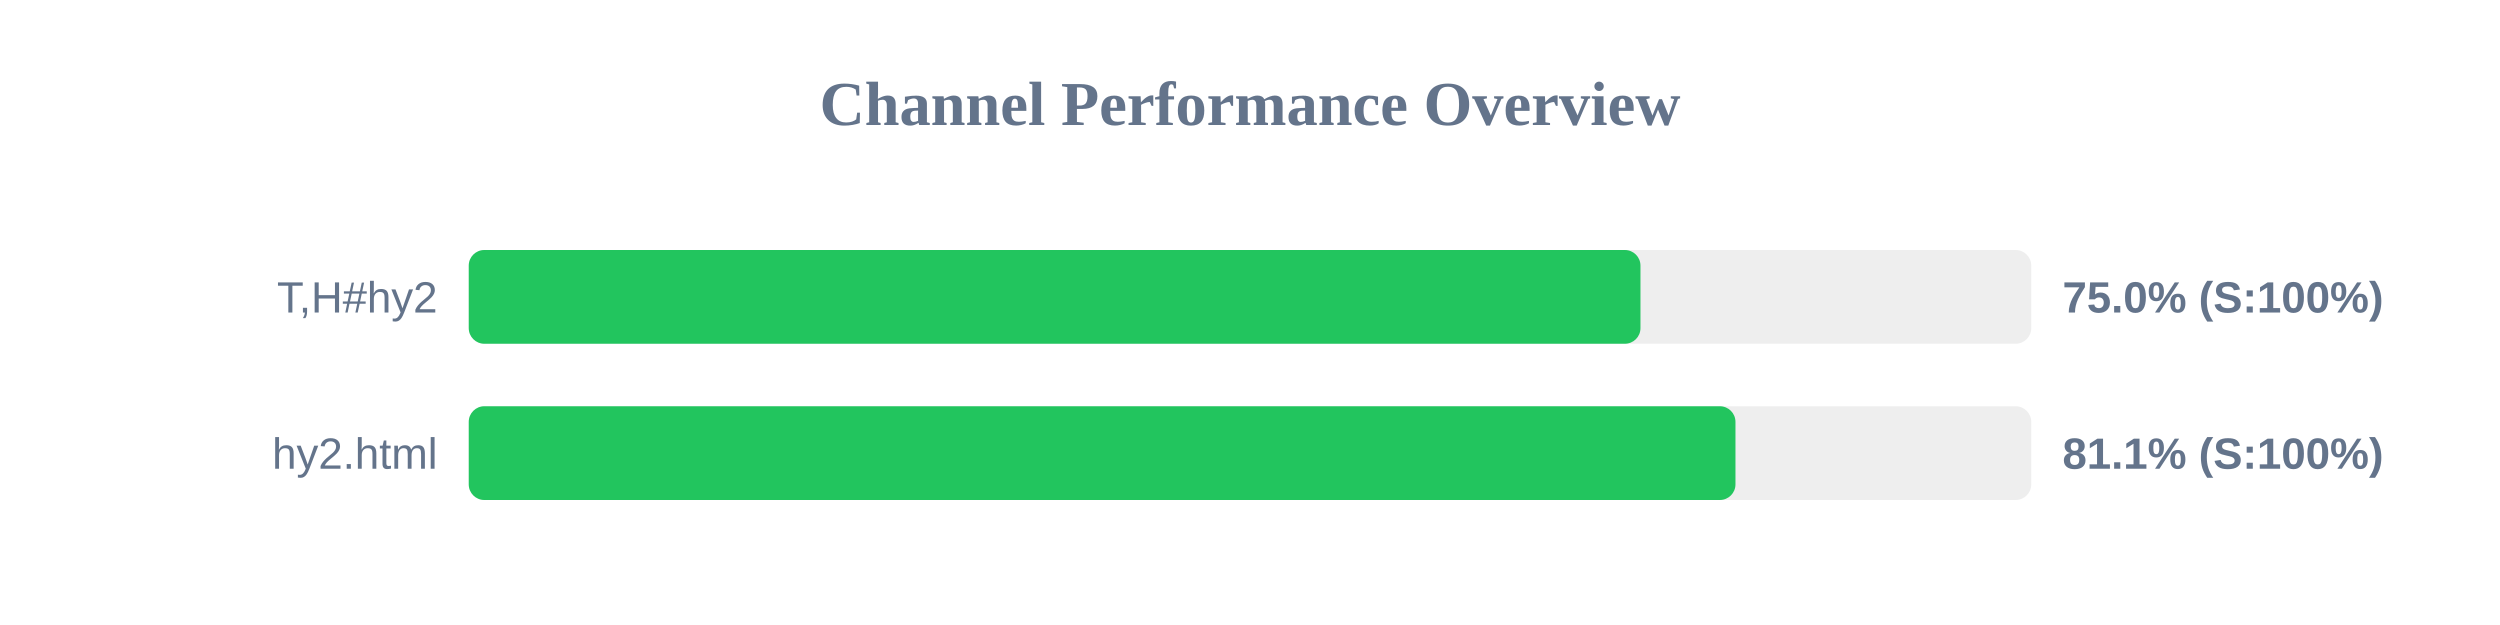
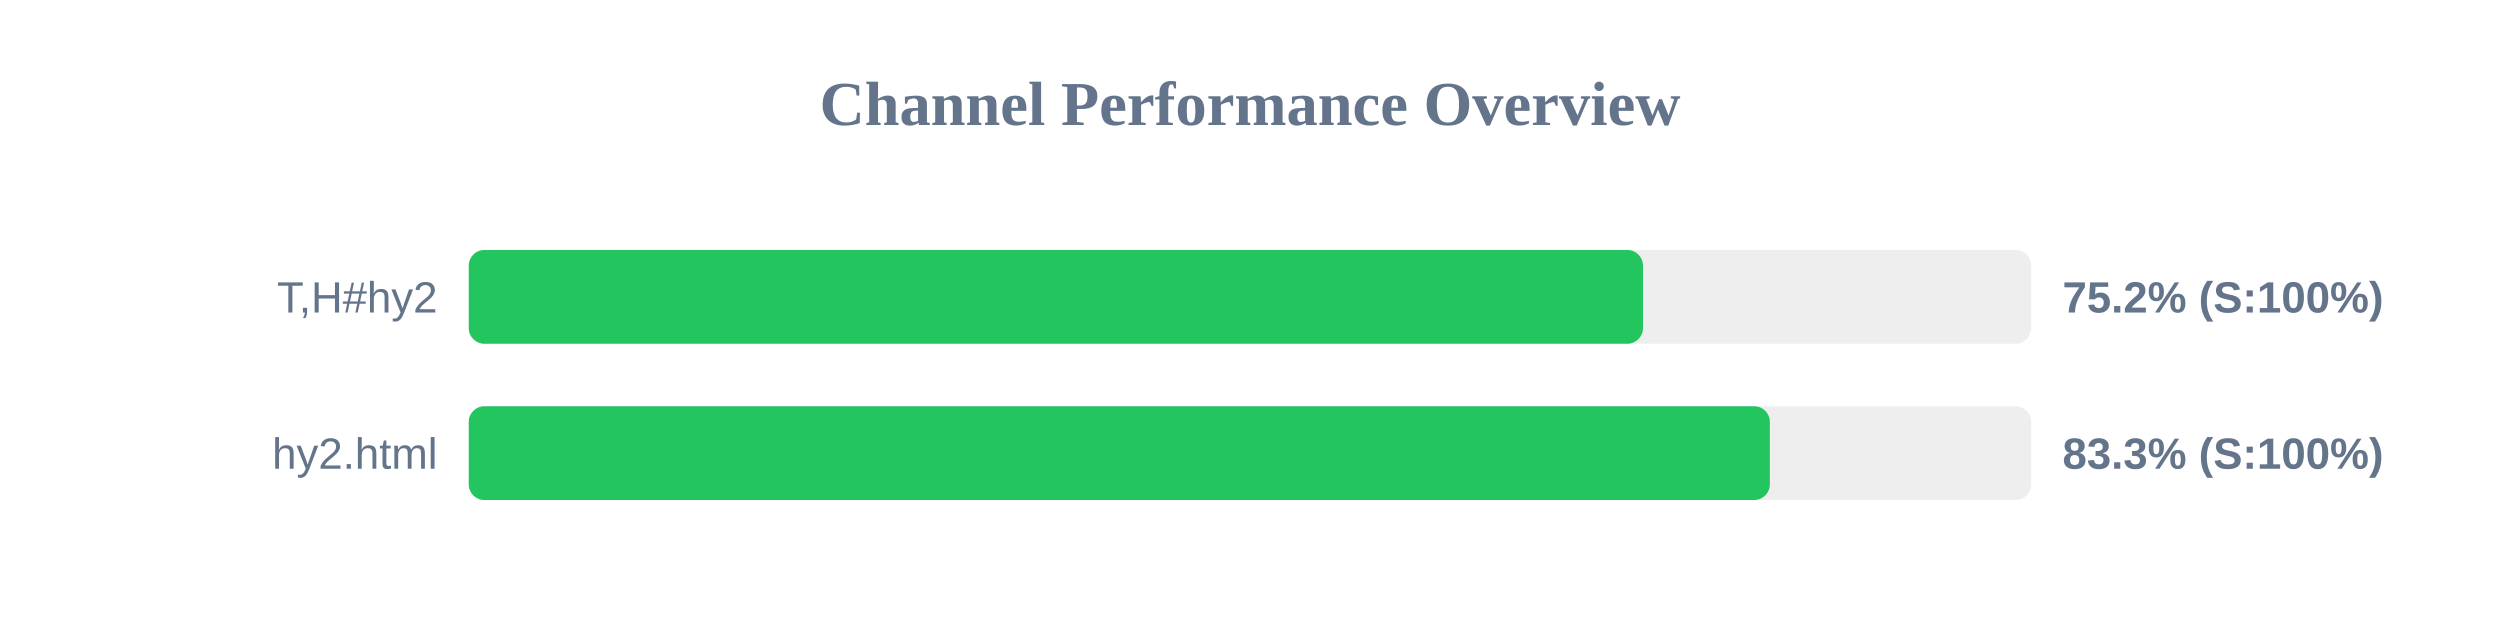
<svg xmlns="http://www.w3.org/2000/svg" width="800" height="200" version="1.1">
  <style>
        .row { font: 14px Arial; fill: #64748b; }
        .score { font: bold 14px Arial; fill: #64748b; }
    </style>
  <text x="400" y="40" text-anchor="middle" font-size="20px" font-weight="bold" fill="#64748b">Channel Performance Overview</text>
  <rect x="150" y="80" width="500" height="30" fill="#eee" rx="5" />
-   <rect x="150" y="80" width="374.95" height="30" fill="#22c55e" rx="5" />
+   <rect x="150" y="80" width="375.75" height="30" fill="#22c55e" rx="5" />
  <text x="140" y="100" text-anchor="end" class="row">T,H#hy2</text>
-   <text x="660" y="100" text-anchor="start" class="score">75.0% (S:100%)</text>
+   <text x="660" y="100" text-anchor="start" class="score">75.2% (S:100%)</text>
  <rect x="150" y="130" width="500" height="30" fill="#eee" rx="5" />
-   <rect x="150" y="130" width="405.35" height="30" fill="#22c55e" rx="5" />
+   <rect x="150" y="130" width="416.35" height="30" fill="#22c55e" rx="5" />
  <text x="140" y="150" text-anchor="end" class="row">hy2.html</text>
-   <text x="660" y="150" text-anchor="start" class="score">81.1% (S:100%)</text>
+   <text x="660" y="150" text-anchor="start" class="score">83.3% (S:100%)</text>
</svg>
